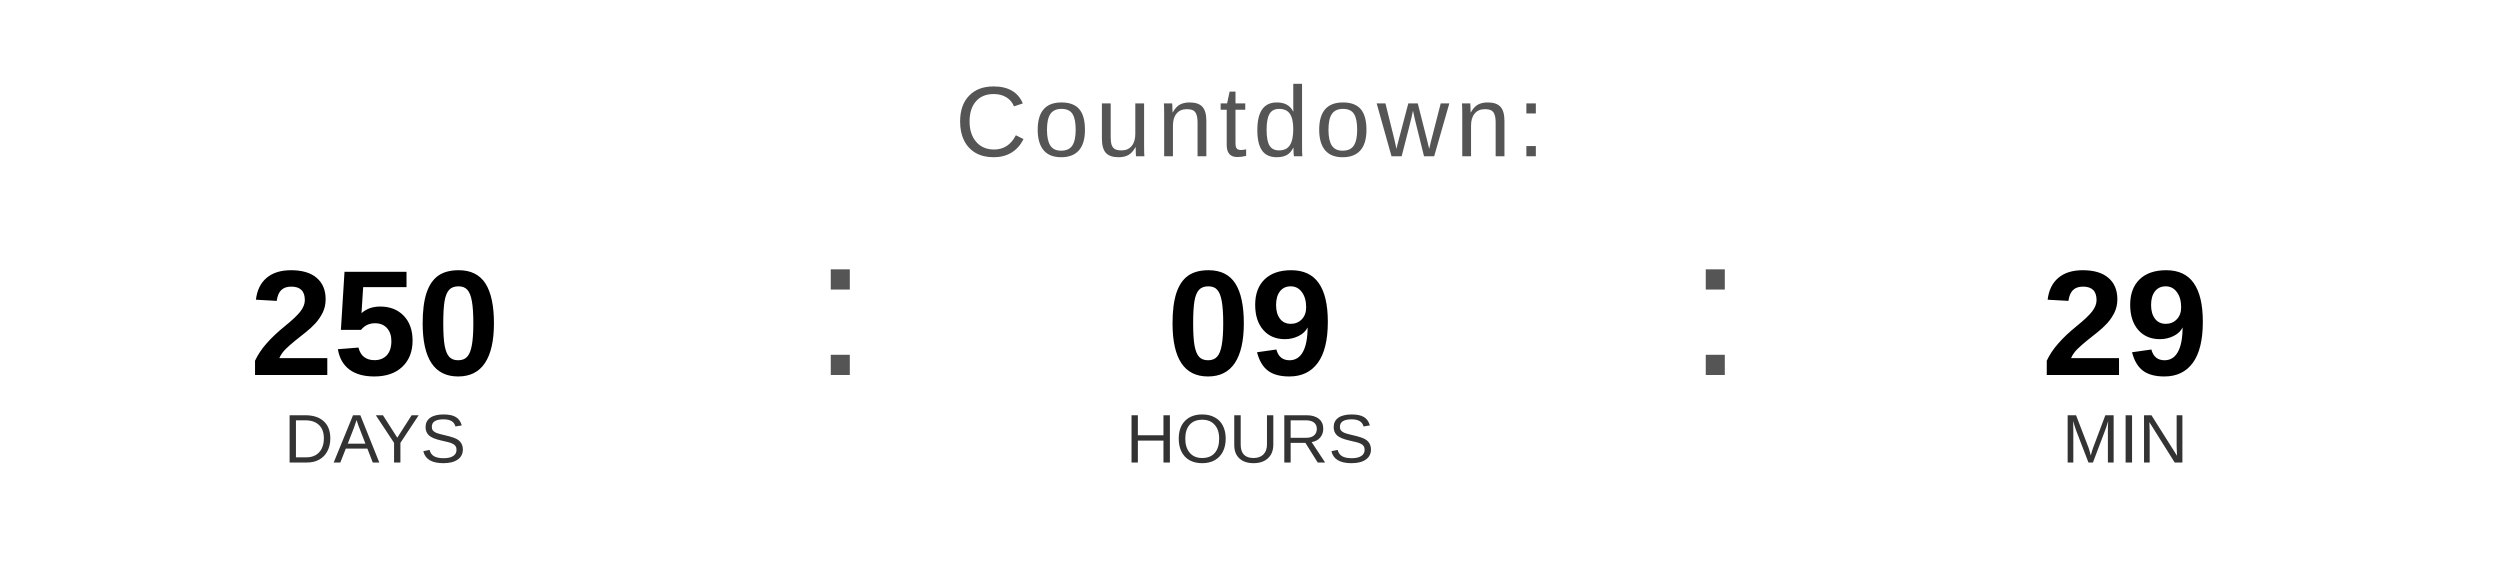
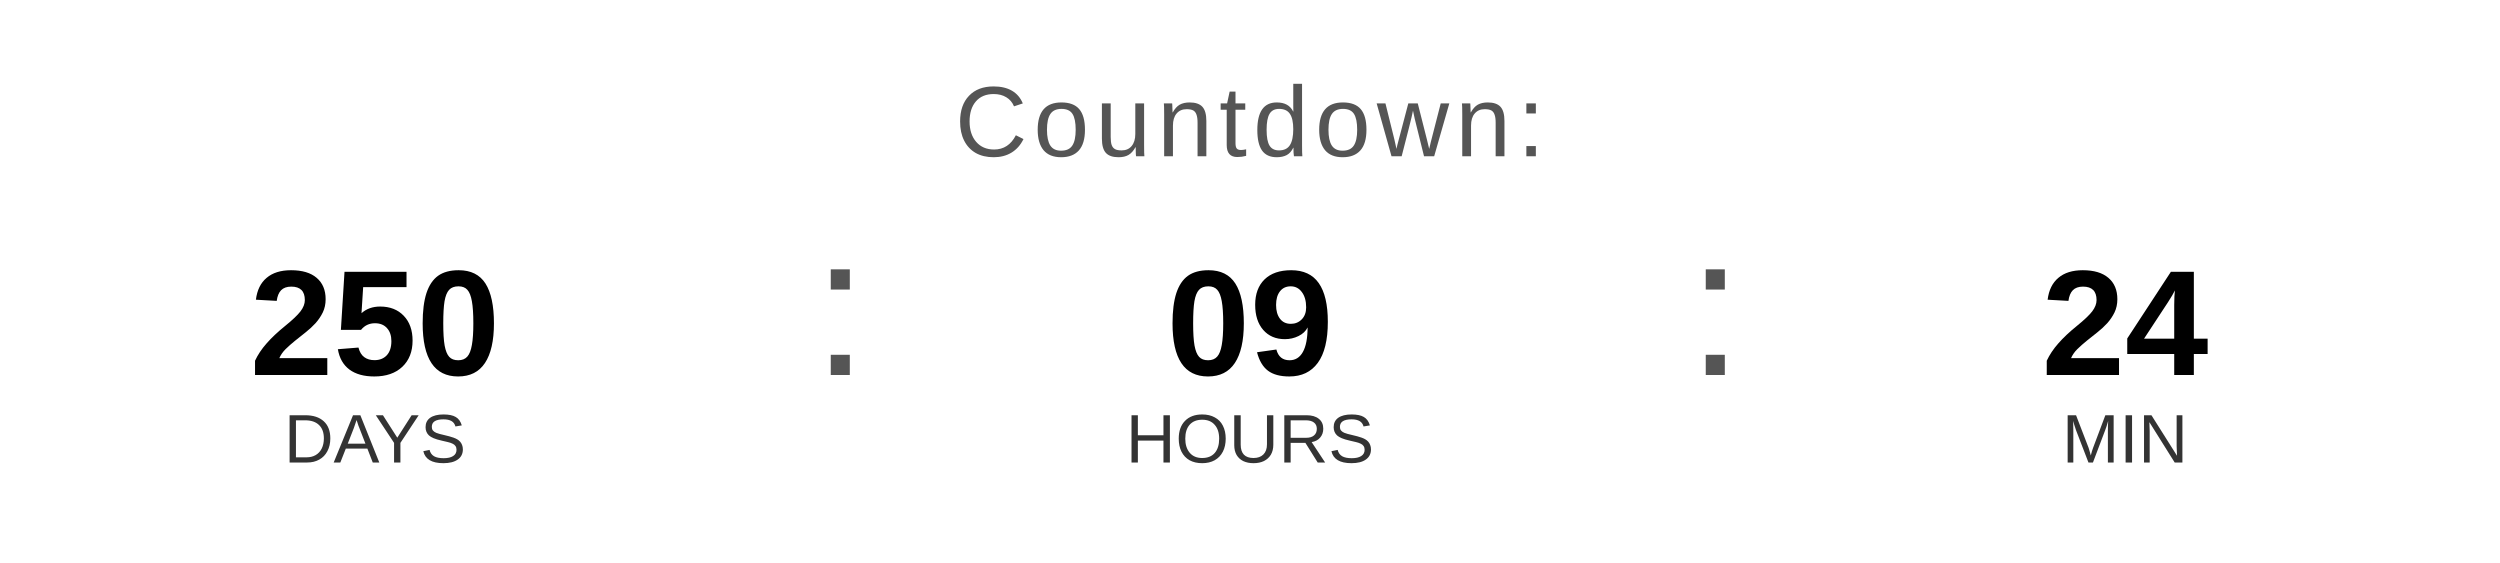
<svg xmlns="http://www.w3.org/2000/svg" width="400" height="90" viewBox="0 0 400 90">
  <text x="200" y="25" font-family="Arial, Helvetica, sans-serif" font-size="16" fill="#555555" text-anchor="middle" letter-spacing="1">
    Countdown:
  </text>
  <text x="60" y="60" font-family="Arial, Helvetica, sans-serif" font-size="24" font-weight="bold" fill="#000000" text-anchor="middle">250</text>
  <text x="60" y="74" font-family="Arial, Helvetica, sans-serif" font-size="11" fill="#333333" text-anchor="middle">DAYS</text>
  <text x="130" y="60" font-family="Arial, sans-serif" font-size="32" fill="#555555">:</text>
  <text x="200" y="60" font-family="Arial, Helvetica, sans-serif" font-size="24" font-weight="bold" fill="#000000" text-anchor="middle">09</text>
  <text x="200" y="74" font-family="Arial, Helvetica, sans-serif" font-size="11" fill="#333333" text-anchor="middle">HOURS</text>
  <text x="270" y="60" font-family="Arial, sans-serif" font-size="32" fill="#555555">:</text>
-   <text x="340" y="60" font-family="Arial, Helvetica, sans-serif" font-size="24" font-weight="bold" fill="#000000" text-anchor="middle">29</text>
+   <text x="340" y="60" font-family="Arial, Helvetica, sans-serif" font-size="24" font-weight="bold" fill="#000000" text-anchor="middle">24</text>
  <text x="340" y="74" font-family="Arial, Helvetica, sans-serif" font-size="11" fill="#333333" text-anchor="middle">MIN</text>
</svg>
